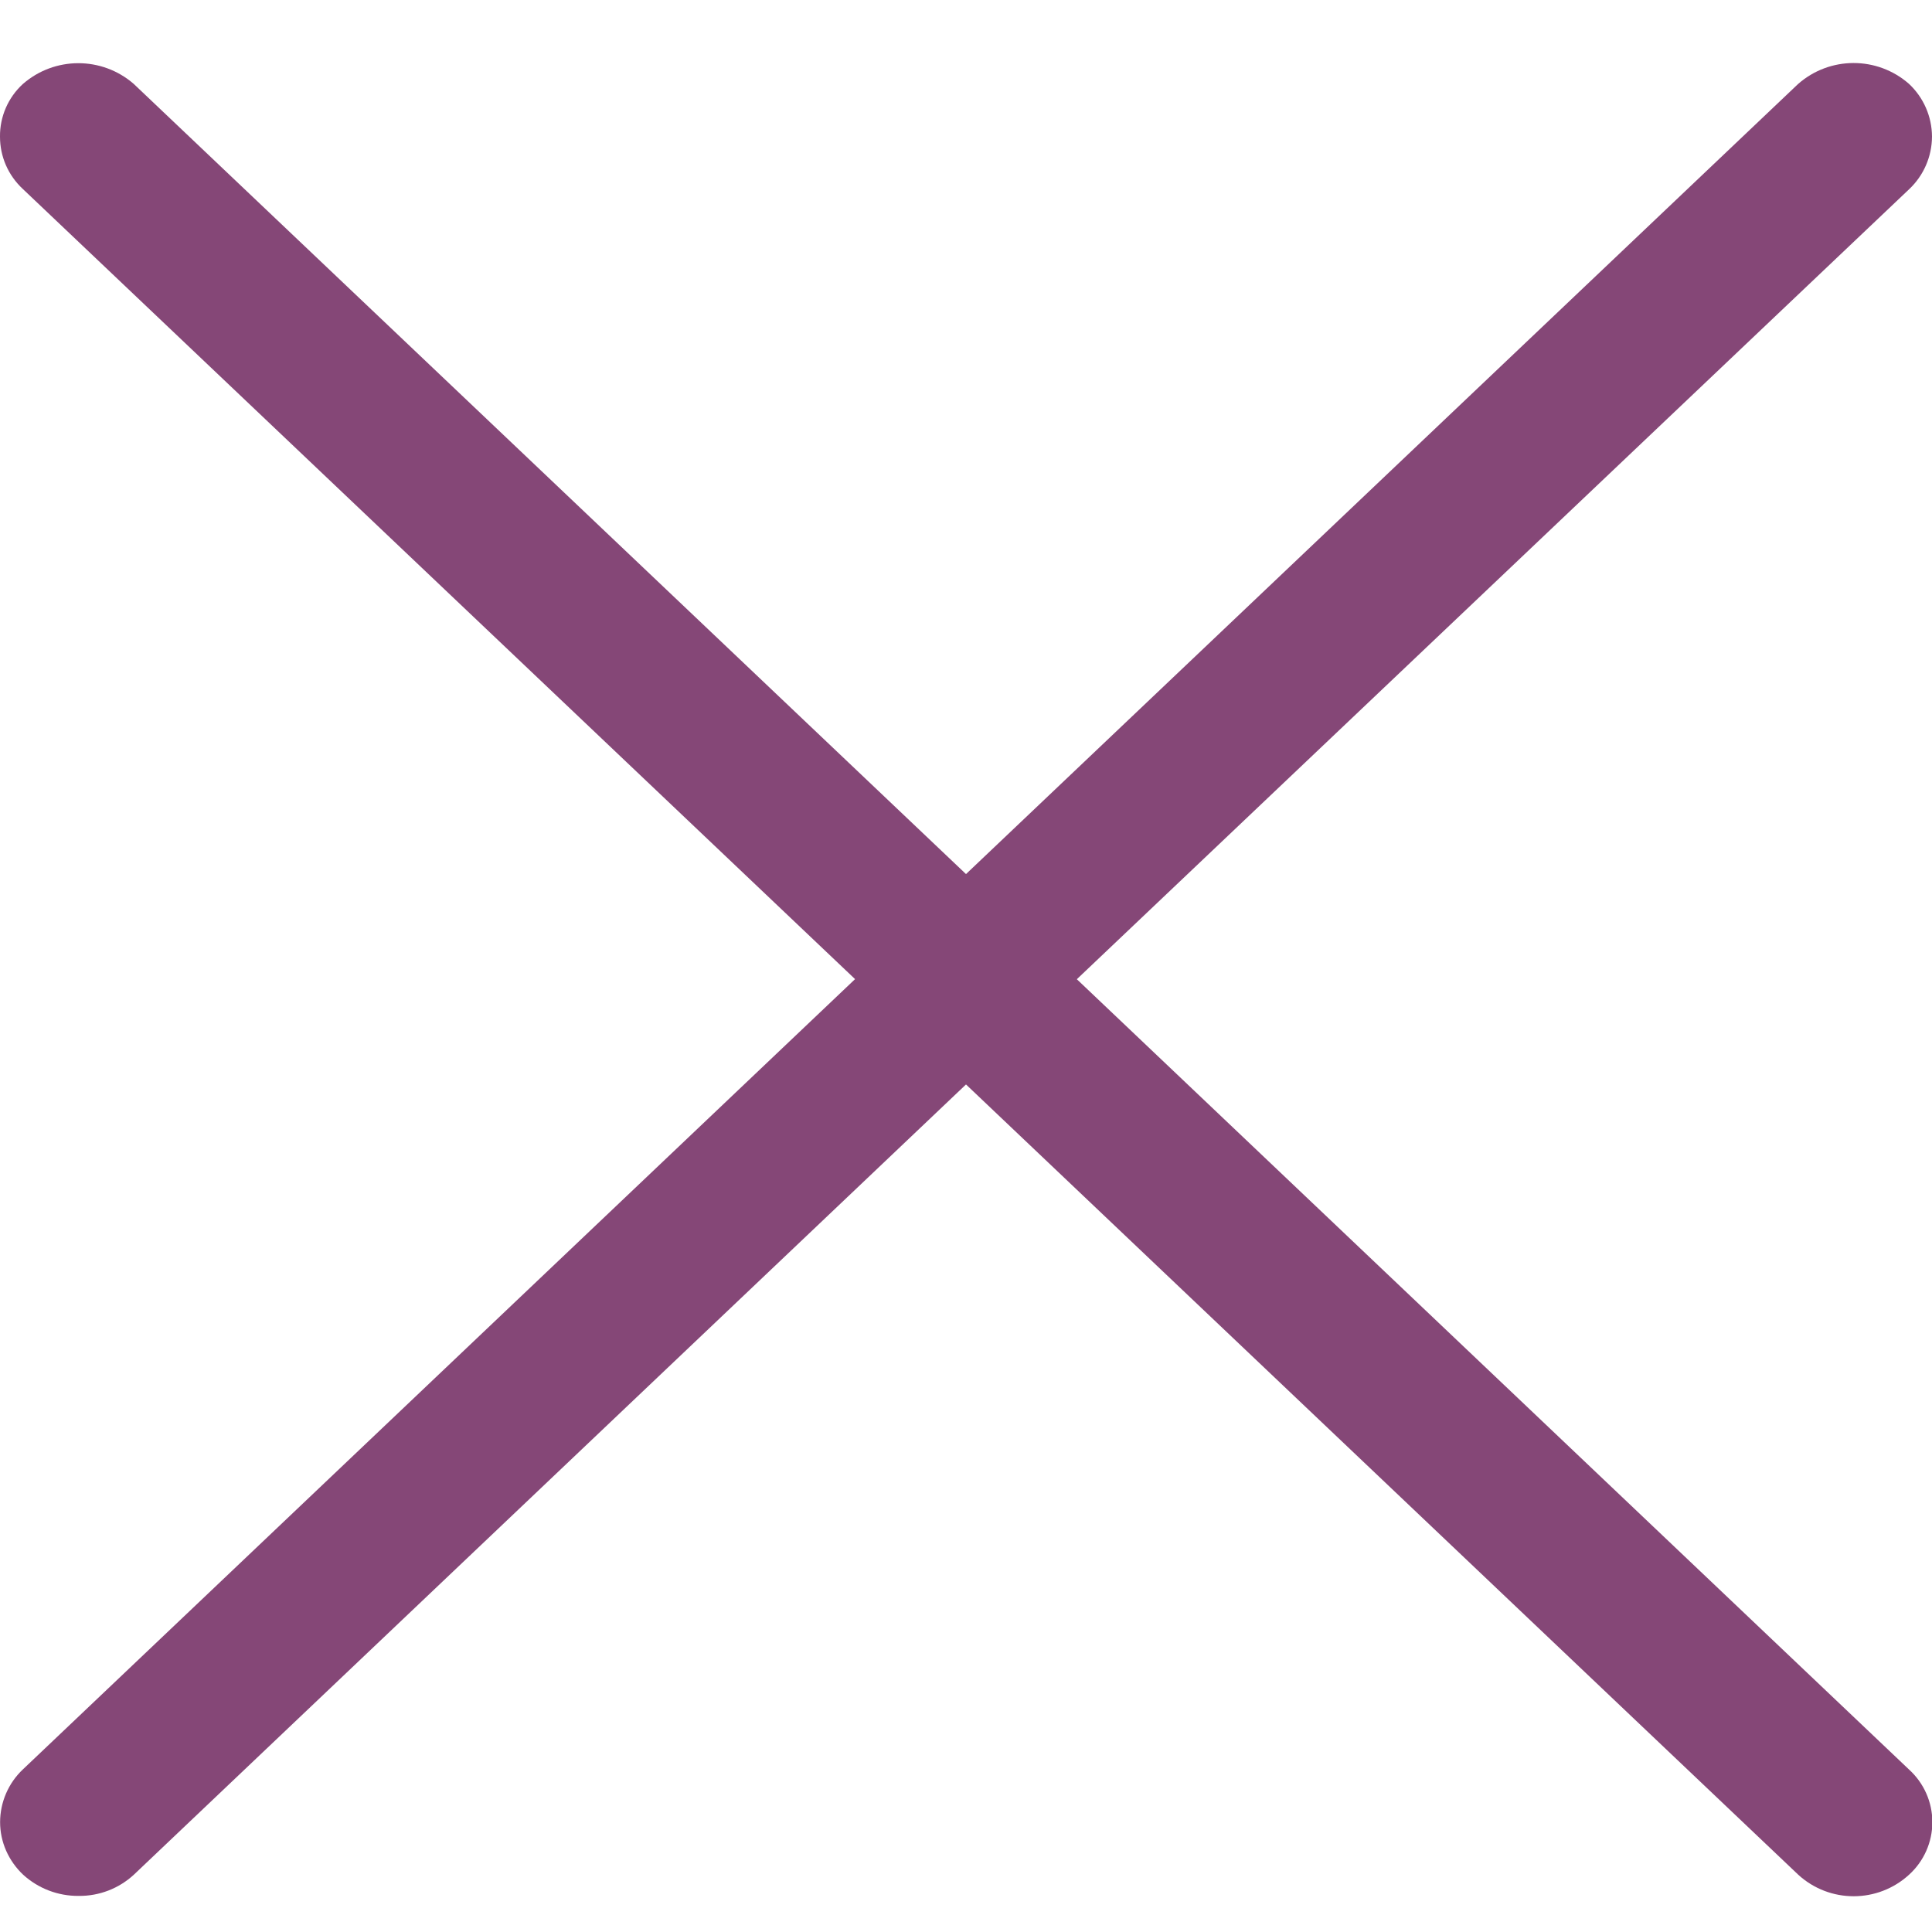
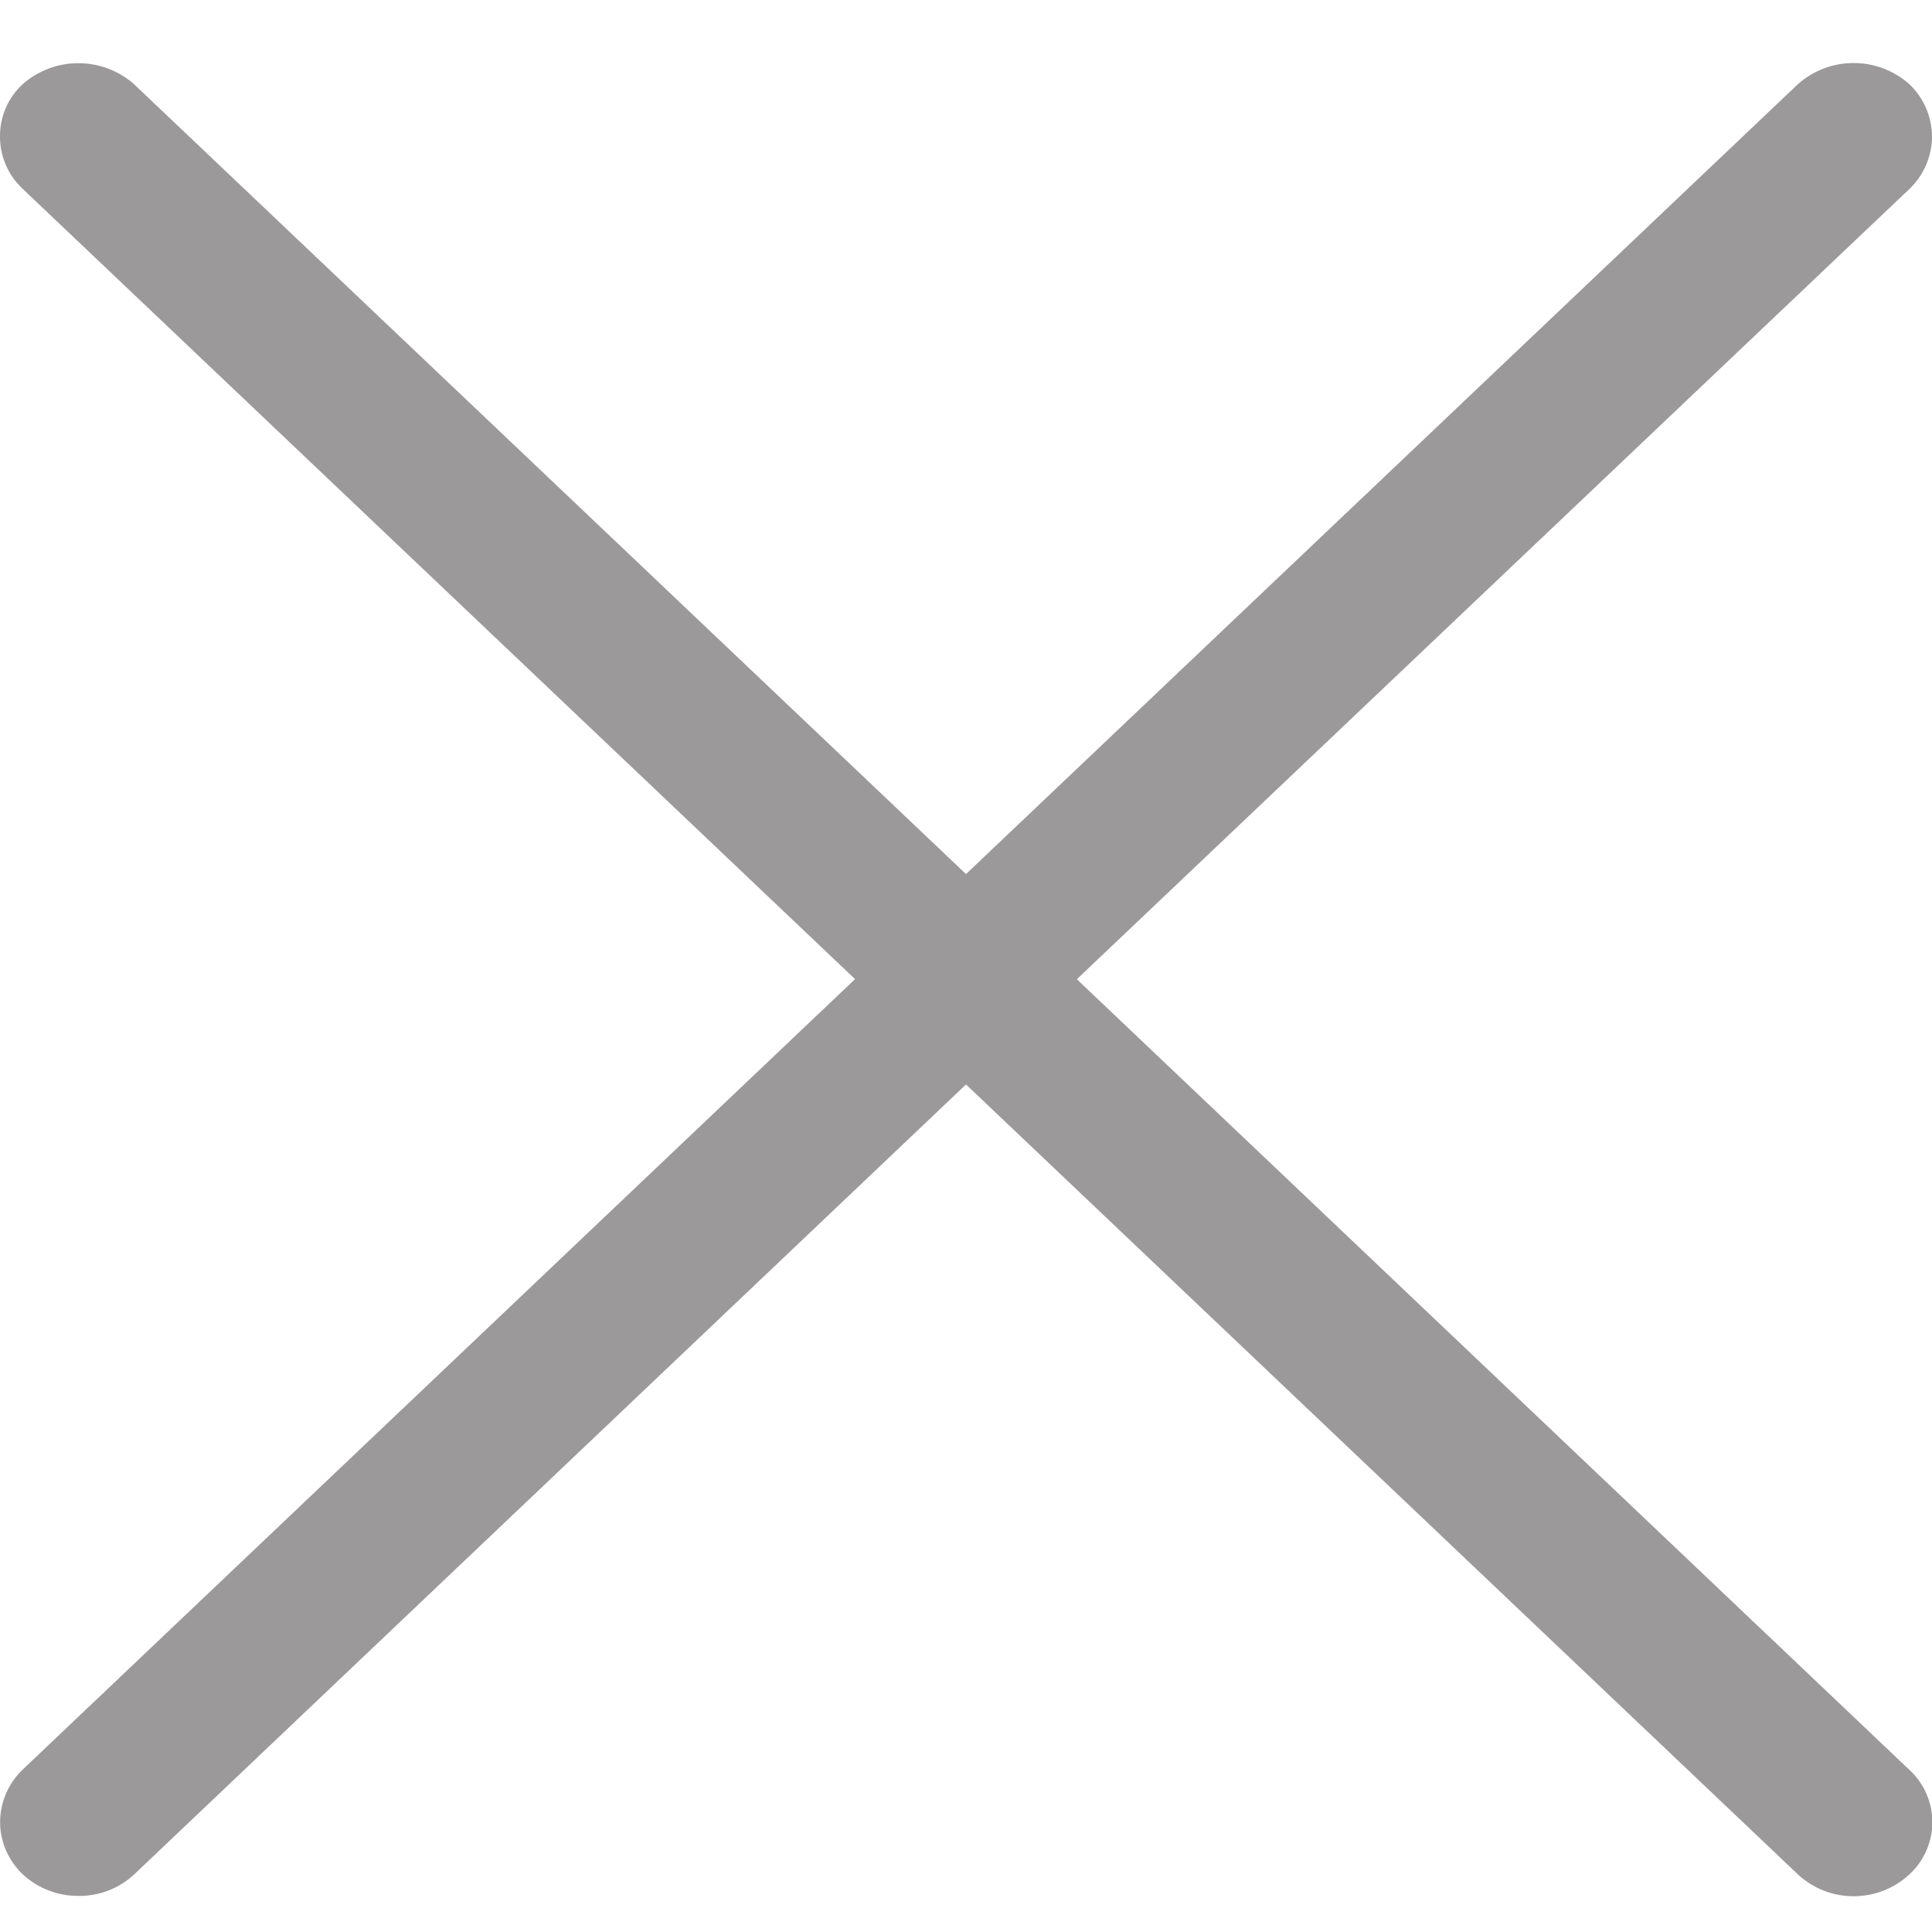
<svg xmlns="http://www.w3.org/2000/svg" width="19" height="19" fill="none">
-   <path d="M10.59 9.63l8.185-7.769A.715.715 0 0019 1.343a.715.715 0 00-.226-.518.826.826 0 00-1.092.002L9.5 8.596 1.315.825a.83.83 0 00-1.09.001.692.692 0 00-.225.518c0 .196.08.38.225.515l8.184 7.77-8.184 7.772a.715.715 0 00-.224.519c0 .194.082.38.227.517a.8.8 0 00.544.208h.004a.787.787 0 00.542-.21l8.182-7.77 8.185 7.772a.807.807 0 001.09-.001.698.698 0 000-1.033L10.59 9.63z" fill="#854777" />
+   <path d="M10.59 9.63l8.185-7.769A.715.715 0 0019 1.343a.715.715 0 00-.226-.518.826.826 0 00-1.092.002L9.5 8.596 1.315.825a.83.83 0 00-1.09.001.692.692 0 00-.225.518c0 .196.08.38.225.515l8.184 7.77-8.184 7.772a.715.715 0 00-.224.519c0 .194.082.38.227.517a.8.8 0 00.544.208h.004a.787.787 0 00.542-.21l8.182-7.77 8.185 7.772a.807.807 0 001.09-.001.698.698 0 000-1.033L10.59 9.63z" fill="#9B9999" />
</svg>
